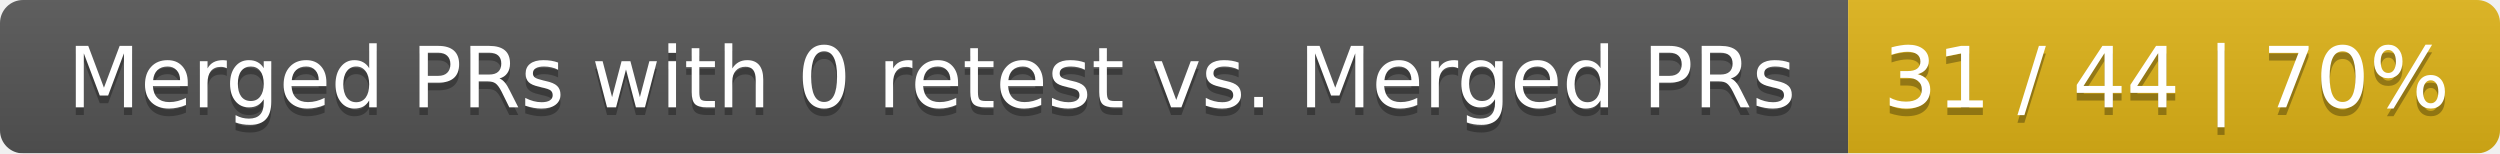
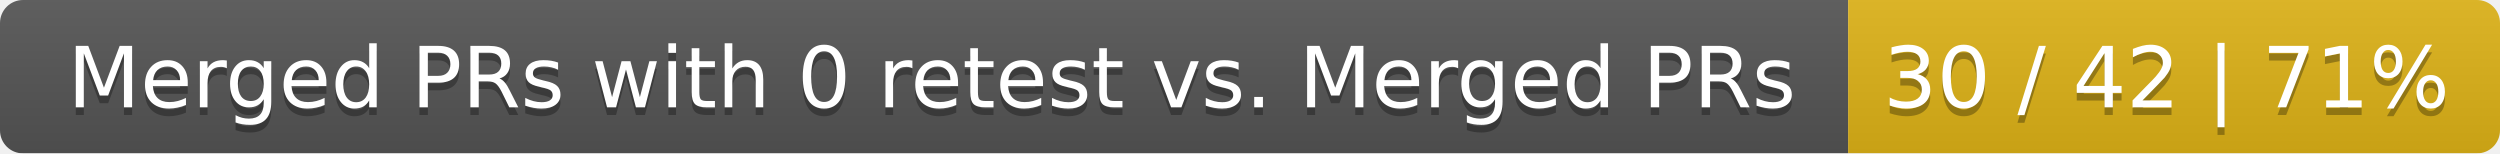
<svg xmlns="http://www.w3.org/2000/svg" width="326" height="20">
  <linearGradient id="smooth" x2="0" y2="100%">
    <stop offset="0" stop-color="#bbb" stop-opacity=".1" />
    <stop offset="1" stop-opacity=".1" />
  </linearGradient>
  <mask id="round">
    <rect width="326" height="20" rx="3" fill="#fff" />
  </mask>
  <g mask="url(#round)">
    <rect width="241" height="20" fill="#555" />
    <rect x="241" width="85" height="20" fill="#dfb317" />
    <rect width="326" height="20" fill="url(#smooth)" />
  </g>
  <g fill="#fff" text-anchor="middle" font-family="DejaVu Sans,Verdana,Geneva,sans-serif" font-size="11">
    <text x="121.5" y="15" fill="#010101" fill-opacity=".3">Merged PRs with 0 retest vs. Merged PRs</text>
    <text x="121.5" y="14">Merged PRs with 0 retest vs. Merged PRs</text>
-     <text x="282.5" y="15" fill="#010101" fill-opacity=".3">31 / 44 | 70%</text>
-     <text x="282.5" y="14">31 / 44 | 70%</text>
+     <text x="282.5" y="15" fill="#010101" fill-opacity=".3">30 / 42 | 71%</text>
+     <text x="282.5" y="14">30 / 42 | 71%</text>
  </g>
</svg>
